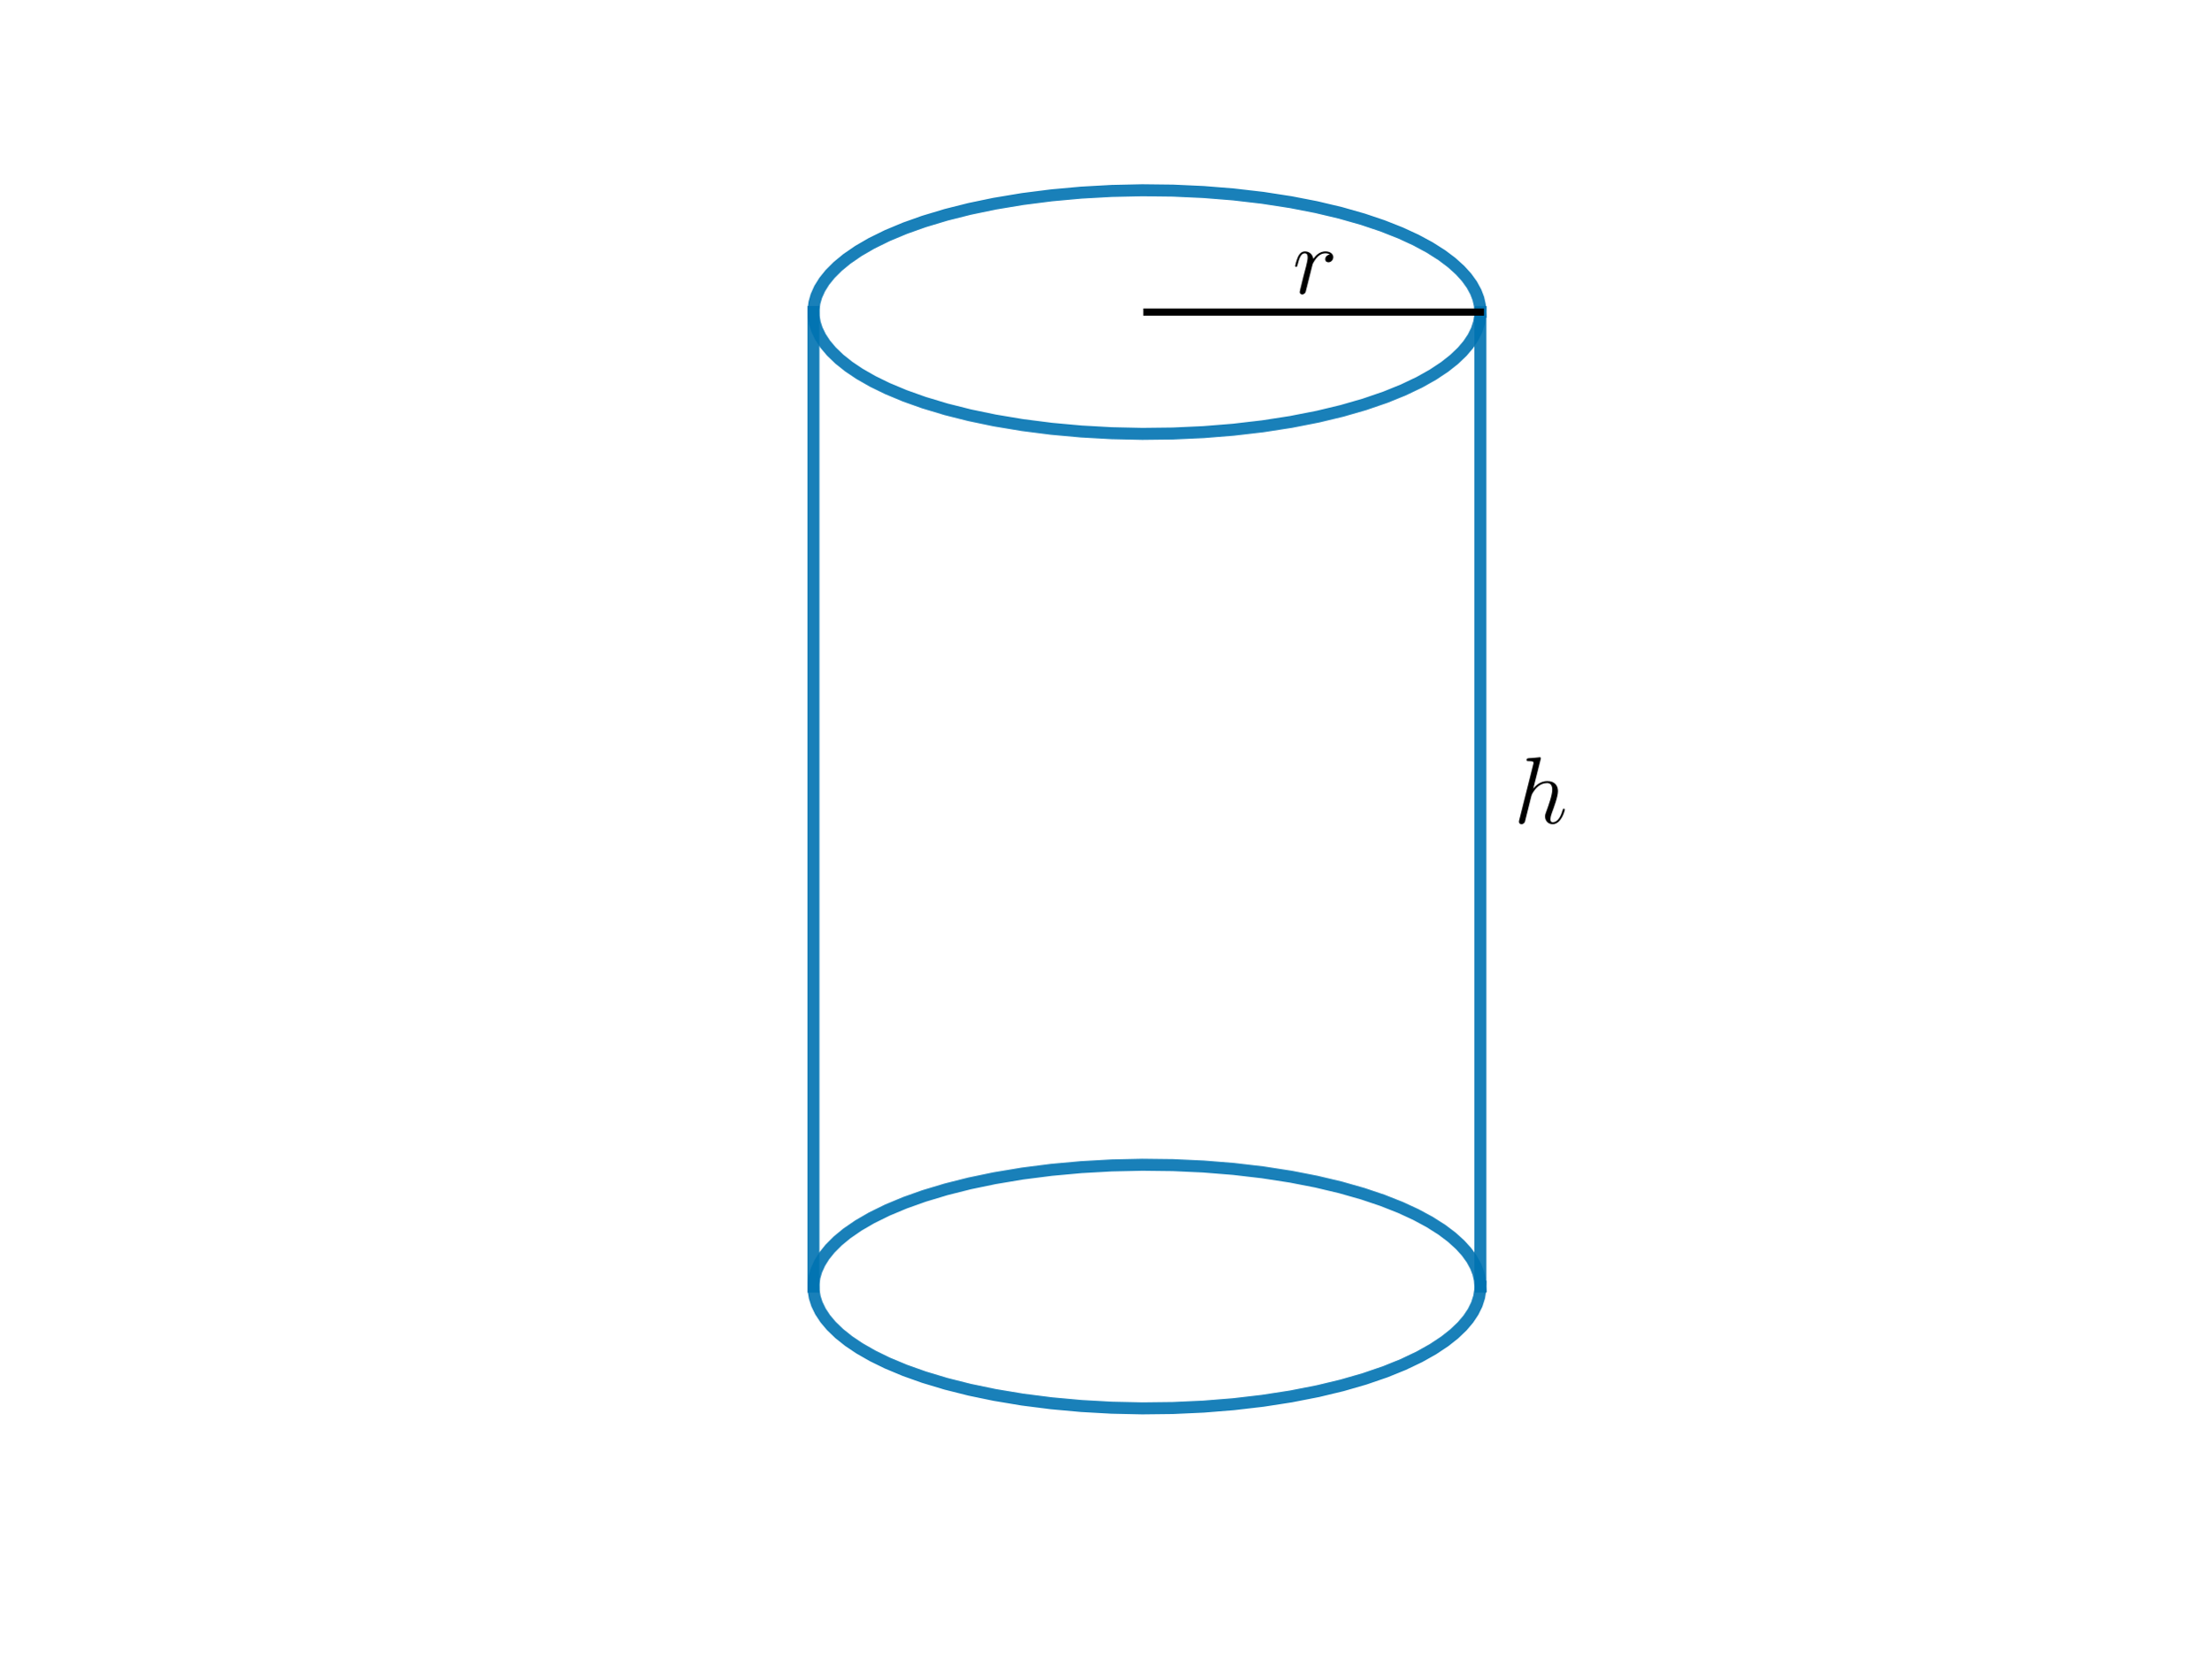
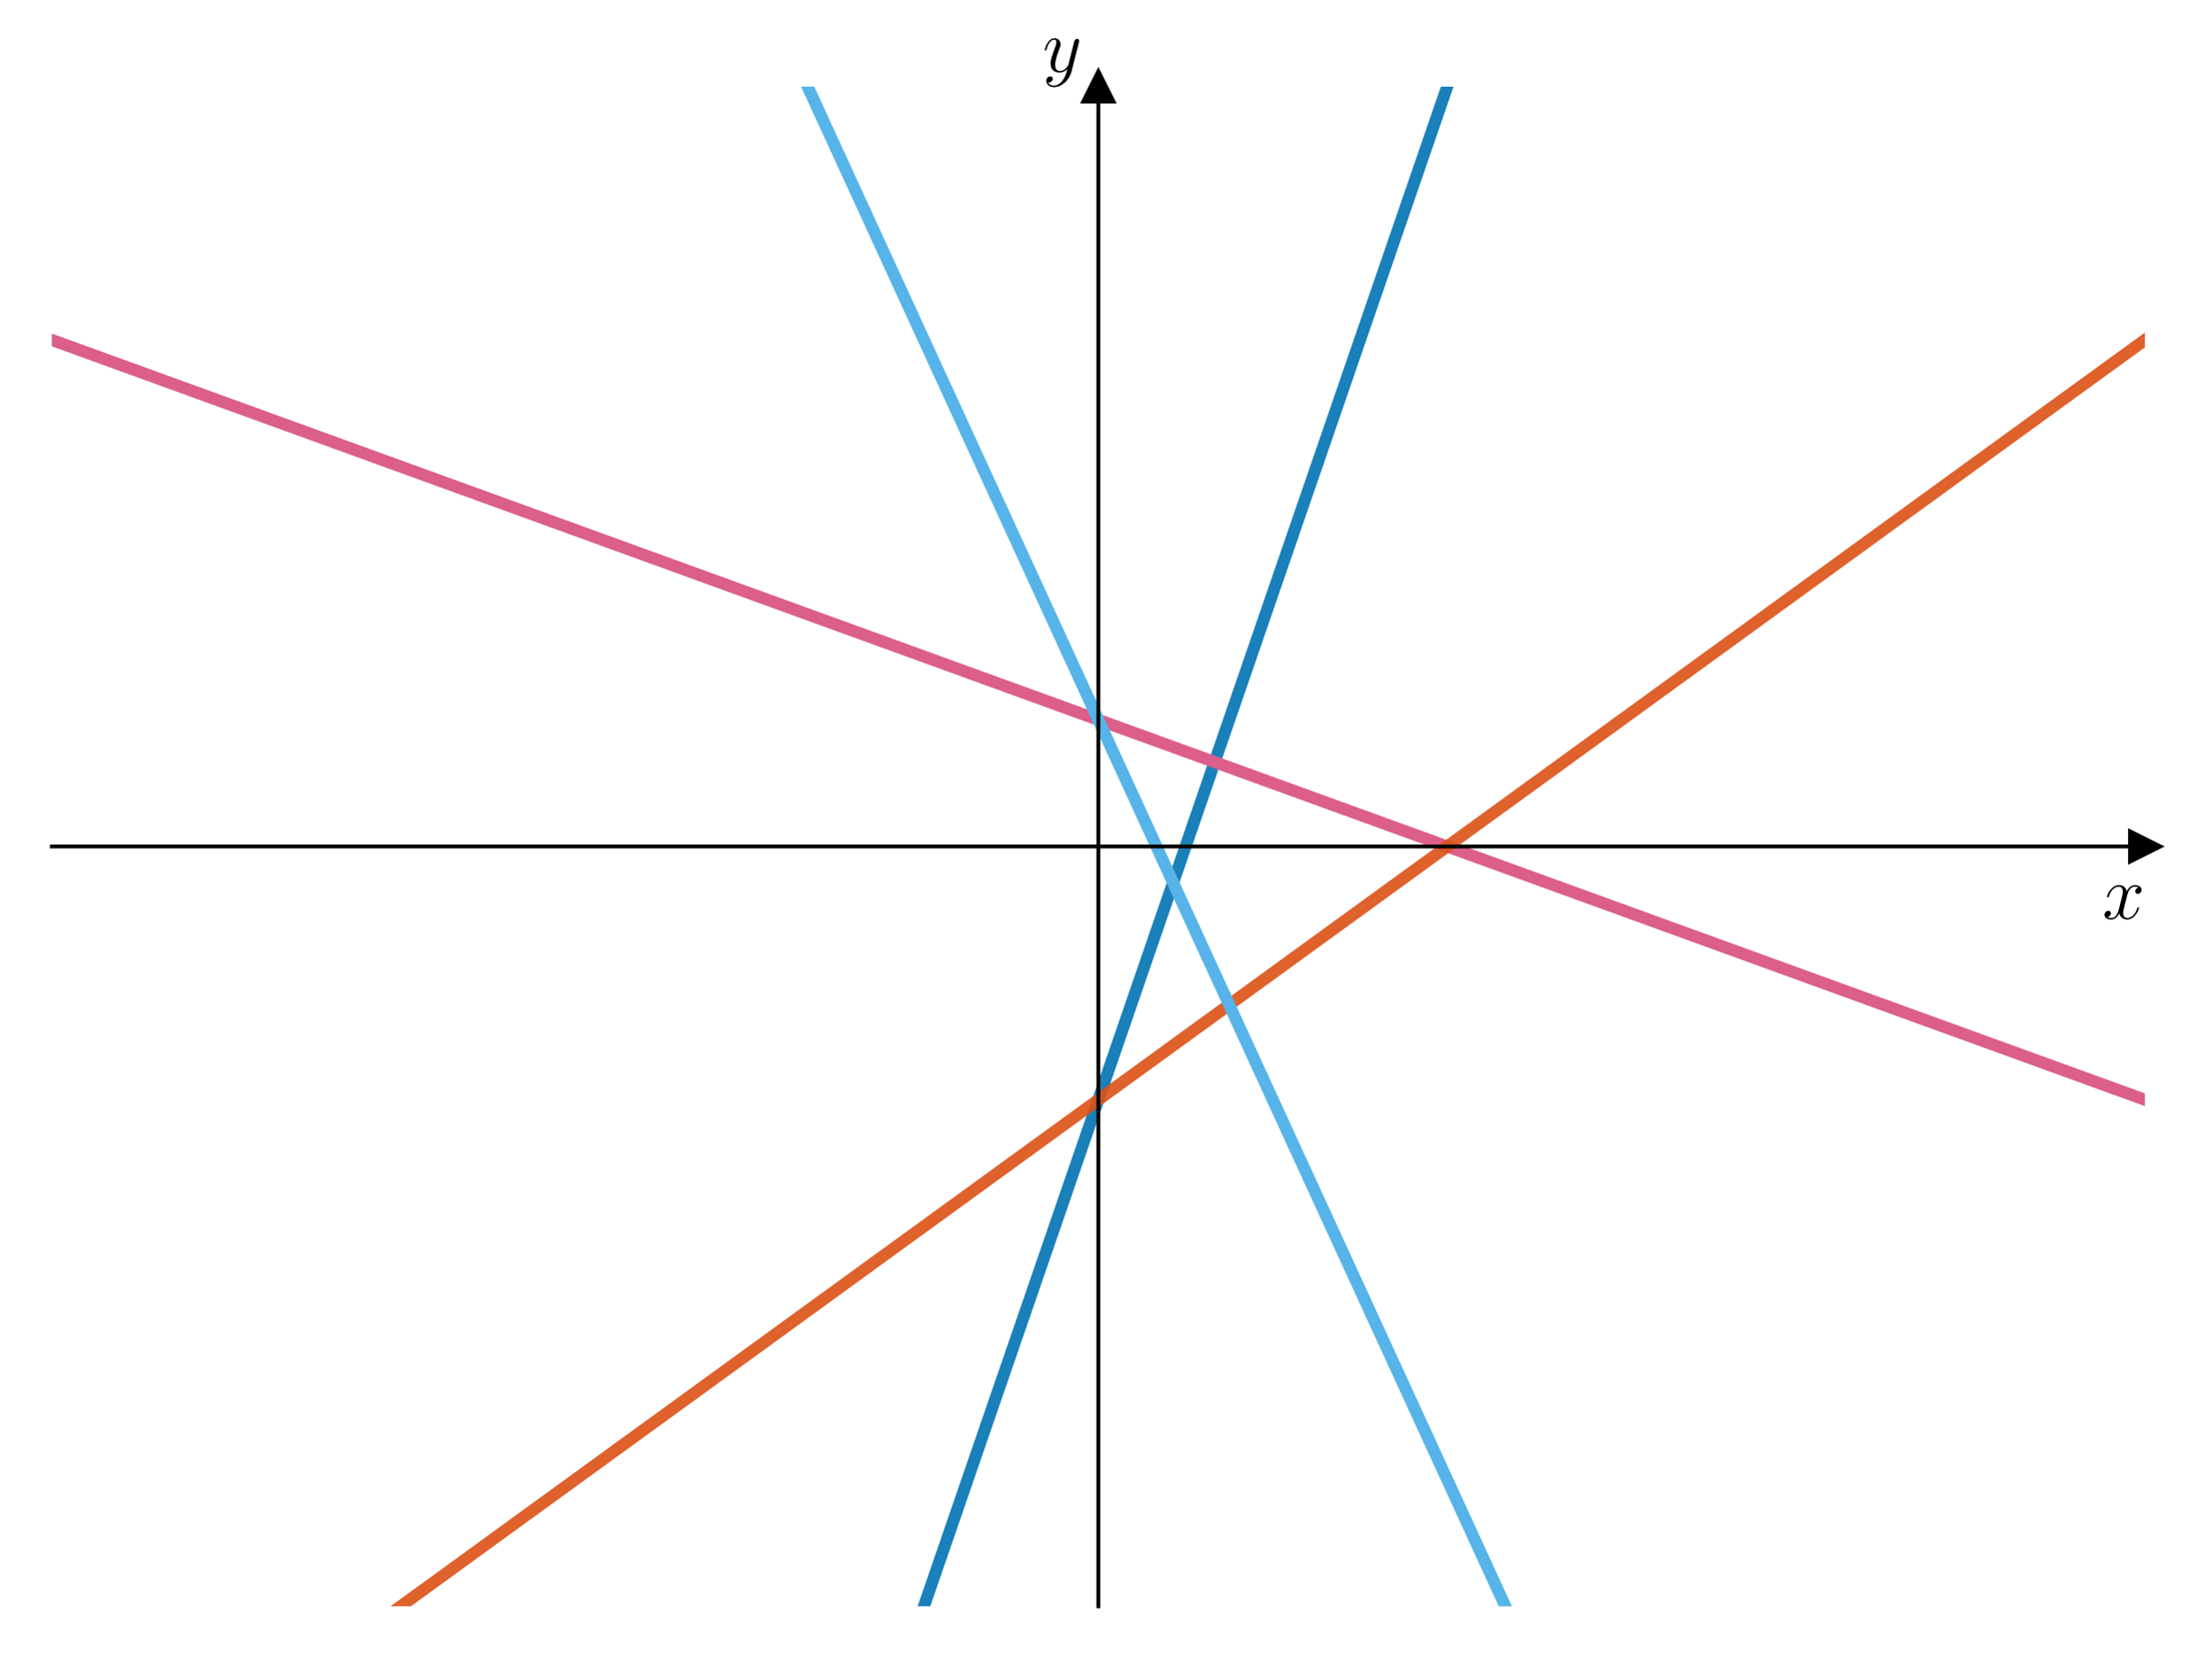
<svg xmlns="http://www.w3.org/2000/svg" xmlns:xlink="http://www.w3.org/1999/xlink" width="460.8pt" height="345.6pt" viewBox="0 0 460.8 345.6" version="1.1">
  <defs>
    <style type="text/css">*{stroke-linejoin: round; stroke-linecap: butt}</style>
  </defs>
  <g id="figure_1">
    <g id="patch_1">
      <path d="M 0 345.6  L 460.8 345.6  L 460.8 0  L 0 0  L 0 345.6  z " style="fill: none" />
    </g>
    <g id="axes_1">
+       <g id="patch_2">
+         <path d="M 10.8 334.8  L 447 334.8  L 447 18.065  L 10.8 18.065  L 10.8 334.8  z " style="fill: none" />
+       </g>
+       <g id="matplotlib.axis_1">
+         <g id="text_1">
+           <g transform="translate(438.1306 191.5019) scale(0.16 -0.16)">
+             <defs>
+               <path id="CMMI12-78" d="M 3034 2606  C 2829 2567 2752 2414 2752 2293  C 2752 2139 2874 2088 2963 2088  C 3155 2088 3290 2254 3290 2427  C 3290 2695 2982 2816 2714 2816  C 2323 2816 2106 2433 2048 2312  C 1901 2816 1504 2816 1389 2816  C 736 2816 390 1980 390 1839  C 390 1814 416 1782 461 1782  C 512 1782 525 1820 538 1846  C 755 2555 1184 2689 1370 2689  C 1658 2689 1715 2420 1715 2267  C 1715 2127 1677 1980 1600 1673  L 1382 798  C 1286 415 1101 64 762 64  C 730 64 570 64 435 147  C 666 192 717 383 717 460  C 717 588 621 664 499 664  C 346 664 179 530 179 326  C 179 57 480 -64 755 -64  C 1062 -64 1280 179 1414 441  C 1517 64 1837 -64 2074 -64  C 2726 -64 3072 773 3072 913  C 3072 945 3046 971 3008 971  C 2950 971 2944 939 2925 888  C 2752 326 2381 64 2093 64  C 1869 64 1747 230 1747 492  C 1747 632 1773 734 1875 1156  L 2099 2024  C 2195 2408 2413 2689 2707 2689  C 2720 2689 2899 2689 3034 2606  z " transform="scale(0.015625)" />
+             </defs>
+             <use xlink:href="#CMMI12-78" transform="scale(0.996264)" />
+           </g>
+         </g>
+       </g>
+       <g id="matplotlib.axis_2">
+         <g id="text_2">
+           <g transform="translate(217.2897 14.96506) scale(0.16 -0.16)">
+             <defs>
+               <path id="CMMI12-79" d="M 1683 -700  C 1510 -939 1261 -1152 947 -1152  C 870 -1152 563 -1152 467 -889  C 486 -895 518 -895 531 -895  C 723 -895 851 -729 851 -582  C 851 -435 730 -384 634 -384  C 531 -384 307 -458 307 -759  C 307 -1071 582 -1286 947 -1286  C 1587 -1286 2234 -700 2413 6  L 3040 2485  C 3046 2517 3059 2556 3059 2594  C 3059 2689 2982 2753 2886 2753  C 2829 2753 2694 2727 2643 2535  L 2170 658  C 2138 543 2138 530 2086 460  C 1958 281 1747 64 1440 64  C 1082 64 1050 415 1050 588  C 1050 952 1222 1443 1395 1903  C 1466 2088 1504 2178 1504 2305  C 1504 2574 1312 2816 998 2816  C 410 2816 173 1890 173 1839  C 173 1814 198 1782 243 1782  C 301 1782 307 1807 333 1897  C 486 2433 730 2689 979 2689  C 1037 2689 1146 2689 1146 2478  C 1146 2312 1075 2127 979 1884  C 666 1047 666 837 666 683  C 666 77 1101 -64 1421 -64  C 1606 -64 1837 -6 2061 230  L 2067 224  C 1971 -147 1907 -392 1683 -700  z " transform="scale(0.015625)" />
+             </defs>
+             <use xlink:href="#CMMI12-79" transform="scale(0.996264)" />
+           </g>
+         </g>
+       </g>
      <g id="line2d_1">
-         <path d="M 308.516 65.04  L 308.41 63.637  L 308.092 62.239  L 307.563 60.849  L 306.729 59.32  L 305.641 57.812  L 304.301 56.332  L 302.543 54.741  L 300.495 53.198  L 297.941 51.576  L 295.067 50.028  L 291.89 48.561  L 288.123 47.073  L 284.044 45.699  L 279.332 44.358  L 274.321 43.169  L 269.049 42.142  L 263.156 41.23  L 257.058 40.52  L 250.807 40.018  L 244.456 39.727  L 238.059 39.652  L 231.67 39.792  L 225.344 40.146  L 219.133 40.711  L 213.091 41.483  L 207.269 42.454  L 202.078 43.534  L 197.159 44.773  L 192.549 46.161  L 188.576 47.575  L 184.924 49.101  L 181.616 50.728  L 178.887 52.311  L 176.485 53.963  L 174.581 55.531  L 172.971 57.142  L 171.769 58.638  L 170.82 60.158  L 170.128 61.697  L 169.728 63.093  L 169.539 64.494  L 169.563 65.898  L 169.799 67.298  L 170.246 68.692  L 170.989 70.228  L 171.989 71.743  L 173.241 73.234  L 174.906 74.838  L 176.862 76.397  L 179.102 77.904  L 181.858 79.481  L 184.924 80.979  L 188.576 82.505  L 192.549 83.919  L 197.159 85.308  L 202.078 86.546  L 207.269 87.626  L 213.091 88.597  L 219.133 89.369  L 225.344 89.934  L 231.67 90.288  L 238.059 90.428  L 244.456 90.353  L 250.807 90.063  L 257.058 89.56  L 263.156 88.85  L 269.049 87.938  L 274.688 86.831  L 279.679 85.632  L 284.369 84.28  L 288.724 82.786  L 292.44 81.281  L 295.815 79.673  L 298.61 78.105  L 301.081 76.466  L 303.051 74.909  L 304.729 73.308  L 305.994 71.819  L 307.006 70.304  L 307.763 68.769  L 308.259 67.221  L 308.483 65.82  L 308.516 65.04  L 308.516 65.04  " clip-path="url(#pe7fa880e81)" style="fill: none; stroke: #0072b2; stroke-opacity: 0.9; stroke-width: 2.5; stroke-linecap: square" />
+         <defs>
+           <path id="m0547308eca" d="M 3 0  L -3 -3  L -3 3  z " style="stroke: #000000; stroke-linejoin: miter" />
+         </defs>
+         <g>
+           <use xlink:href="#m0547308eca" x="447" y="176.432" style="stroke: #000000; stroke-linejoin: miter" />
+         </g>
      </g>
      <g id="line2d_2">
-         <path d="M 308.516 268.163  L 308.41 266.761  L 308.092 265.362  L 307.563 263.972  L 306.729 262.443  L 305.641 260.935  L 304.301 259.455  L 302.543 257.865  L 300.495 256.321  L 297.941 254.7  L 295.067 253.151  L 291.89 251.684  L 288.123 250.196  L 284.044 248.822  L 279.332 247.481  L 274.321 246.293  L 269.049 245.266  L 263.156 244.354  L 257.058 243.643  L 250.807 243.141  L 244.456 242.851  L 238.059 242.775  L 231.67 242.915  L 225.344 243.27  L 219.133 243.835  L 213.091 244.606  L 207.269 245.578  L 202.078 246.657  L 197.159 247.896  L 192.549 249.284  L 188.576 250.699  L 184.924 252.224  L 181.616 253.851  L 178.887 255.435  L 176.485 257.087  L 174.581 258.654  L 172.971 260.266  L 171.769 261.762  L 170.82 263.282  L 170.128 264.82  L 169.728 266.216  L 169.539 267.618  L 169.563 269.021  L 169.799 270.422  L 170.246 271.815  L 170.989 273.351  L 171.989 274.867  L 173.241 276.357  L 174.906 277.961  L 176.862 279.52  L 179.102 281.027  L 181.858 282.604  L 184.924 284.103  L 188.576 285.628  L 192.549 287.043  L 197.159 288.431  L 202.078 289.67  L 207.269 290.749  L 213.091 291.721  L 219.133 292.492  L 225.344 293.057  L 231.67 293.412  L 238.059 293.551  L 244.456 293.476  L 250.807 293.186  L 257.058 292.684  L 263.156 291.973  L 269.049 291.061  L 274.688 289.955  L 279.679 288.755  L 284.369 287.403  L 288.724 285.909  L 292.44 284.404  L 295.815 282.796  L 298.61 281.228  L 301.081 279.59  L 303.051 278.033  L 304.729 276.431  L 305.994 274.942  L 307.006 273.427  L 307.763 271.893  L 308.259 270.344  L 308.483 268.943  L 308.516 268.163  L 308.516 268.163  " clip-path="url(#pe7fa880e81)" style="fill: none; stroke: #0072b2; stroke-opacity: 0.9; stroke-width: 2.5; stroke-linecap: square" />
+         <defs>
+           <path id="m447fea252b" d="M 0 -3  L -3 3  L 3 3  z " style="stroke: #000000; stroke-linejoin: miter" />
+         </defs>
+         <g>
+           <use xlink:href="#m447fea252b" x="228.9" y="18.065" style="stroke: #000000; stroke-linejoin: miter" />
+         </g>
      </g>
      <g id="line2d_3">
-         <path d="M 308.516 65.04  L 308.516 268.163  " clip-path="url(#pe7fa880e81)" style="fill: none; stroke: #0072b2; stroke-opacity: 0.9; stroke-width: 2.5; stroke-linecap: square" />
+         <path d="M 188.487 346.6  L 308.164 -1  L 308.164 -1  " clip-path="url(#pc4d18a0302)" style="fill: none; stroke: #0072b2; stroke-opacity: 0.9; stroke-width: 2.5; stroke-linecap: square" />
      </g>
      <g id="line2d_4">
-         <path d="M 169.523 65.04  L 169.523 268.163  " clip-path="url(#pe7fa880e81)" style="fill: none; stroke: #0072b2; stroke-opacity: 0.9; stroke-width: 2.5; stroke-linecap: square" />
+         <path d="M 10.8 70.854  L 447 229.222  L 447 229.222  " clip-path="url(#pc4d18a0302)" style="fill: none; stroke: #dc5e8b; stroke-width: 2.5; stroke-linecap: square" />
      </g>
      <g id="line2d_5">
-         <path d="M 239.02 65.04  L 308.516 65.04  " clip-path="url(#pe7fa880e81)" style="fill: none; stroke: #000000; stroke-width: 1.5; stroke-linecap: square" />
+         <path d="M 67.249 346.6  L 447 70.854  L 447 70.854  " clip-path="url(#pc4d18a0302)" style="fill: none; stroke: #dc5014; stroke-opacity: 0.9; stroke-width: 2.5; stroke-linecap: square" />
      </g>
-       <g id="text_1">
-         <g transform="translate(269.3719 61.16446) scale(0.2 -0.2)">
-           <defs>
-             <path id="CMMI12-72" d="M 2490 2612  C 2291 2574 2189 2433 2189 2293  C 2189 2139 2310 2088 2400 2088  C 2579 2088 2726 2242 2726 2433  C 2726 2638 2528 2816 2208 2816  C 1952 2816 1658 2701 1389 2312  C 1344 2650 1088 2816 832 2816  C 582 2816 454 2625 378 2484  C 269 2254 173 1871 173 1839  C 173 1814 198 1782 243 1782  C 294 1782 301 1788 339 1935  C 435 2318 557 2689 813 2689  C 966 2689 1011 2580 1011 2395  C 1011 2254 947 2005 902 1807  L 723 1118  C 698 996 627 709 595 594  C 550 428 480 128 480 96  C 480 6 550 -64 646 -64  C 717 -64 838 -19 877 109  C 896 160 1133 1124 1171 1271  C 1203 1411 1242 1546 1274 1686  C 1299 1775 1325 1878 1344 1961  C 1363 2018 1536 2331 1696 2472  C 1773 2542 1939 2689 2202 2689  C 2304 2689 2406 2670 2490 2612  z " transform="scale(0.015625)" />
-           </defs>
-           <use xlink:href="#CMMI12-72" transform="scale(0.996264)" />
-         </g>
+       <g id="line2d_6">
+         <path d="M 159.565 -1  L 319.134 346.6  L 319.134 346.6  " clip-path="url(#pc4d18a0302)" style="fill: none; stroke: #56b4e9; stroke-width: 2.5; stroke-linecap: square" />
      </g>
-       <g id="text_2">
-         <g transform="translate(315.4659 171.5825) scale(0.2 -0.2)">
-           <defs>
-             <path id="CMMI12-68" d="M 1798 4257  C 1805 4283 1818 4321 1818 4352  C 1818 4416 1754 4416 1741 4416  C 1734 4416 1421 4388 1389 4380  C 1280 4373 1184 4358 1069 4358  C 909 4345 864 4339 864 4224  C 864 4160 915 4160 1005 4160  C 1318 4160 1325 4103 1325 4040  C 1325 4002 1312 3951 1306 3932  L 378 248  C 352 152 352 140 352 101  C 352 -38 461 -64 525 -64  C 634 -64 717 19 749 89  L 1037 1245  C 1069 1386 1107 1520 1139 1660  C 1210 1929 1210 1935 1331 2120  C 1453 2305 1741 2689 2234 2689  C 2490 2689 2579 2497 2579 2242  C 2579 1884 2330 1188 2189 805  C 2131 651 2099 568 2099 453  C 2099 166 2298 -64 2605 -64  C 3200 -64 3424 875 3424 913  C 3424 945 3398 971 3360 971  C 3302 971 3296 952 3264 843  C 3117 332 2880 64 2624 64  C 2560 64 2458 64 2458 269  C 2458 436 2534 640 2560 710  C 2675 1018 2963 1773 2963 2145  C 2963 2528 2739 2816 2253 2816  C 1888 2816 1568 2644 1306 2312  L 1798 4257  z " transform="scale(0.015625)" />
-           </defs>
-           <use xlink:href="#CMMI12-68" transform="scale(0.996264)" />
-         </g>
+       <g id="patch_3">
+         <path d="M 228.9 334.8  L 228.9 18.065  " style="fill: none; stroke: #000000; stroke-width: 0.8; stroke-linejoin: miter; stroke-linecap: square" />
+       </g>
+       <g id="patch_4">
+         <path d="M 447 334.8  L 447 18.065  " style="fill: none" />
+       </g>
+       <g id="patch_5">
+         <path d="M 10.8 176.432  L 447 176.432  " style="fill: none; stroke: #000000; stroke-width: 0.8; stroke-linejoin: miter; stroke-linecap: square" />
+       </g>
+       <g id="patch_6">
+         <path d="M 10.8 18.065  L 447 18.065  " style="fill: none" />
      </g>
    </g>
  </g>
  <defs>
-     <clipPath id="pe7fa880e81">
-       <rect x="30.53" y="14.259" width="416.979" height="304.685" />
+     <clipPath id="pc4d18a0302">
+       <rect x="10.8" y="18.065" width="436.2" height="316.735" />
    </clipPath>
  </defs>
</svg>
